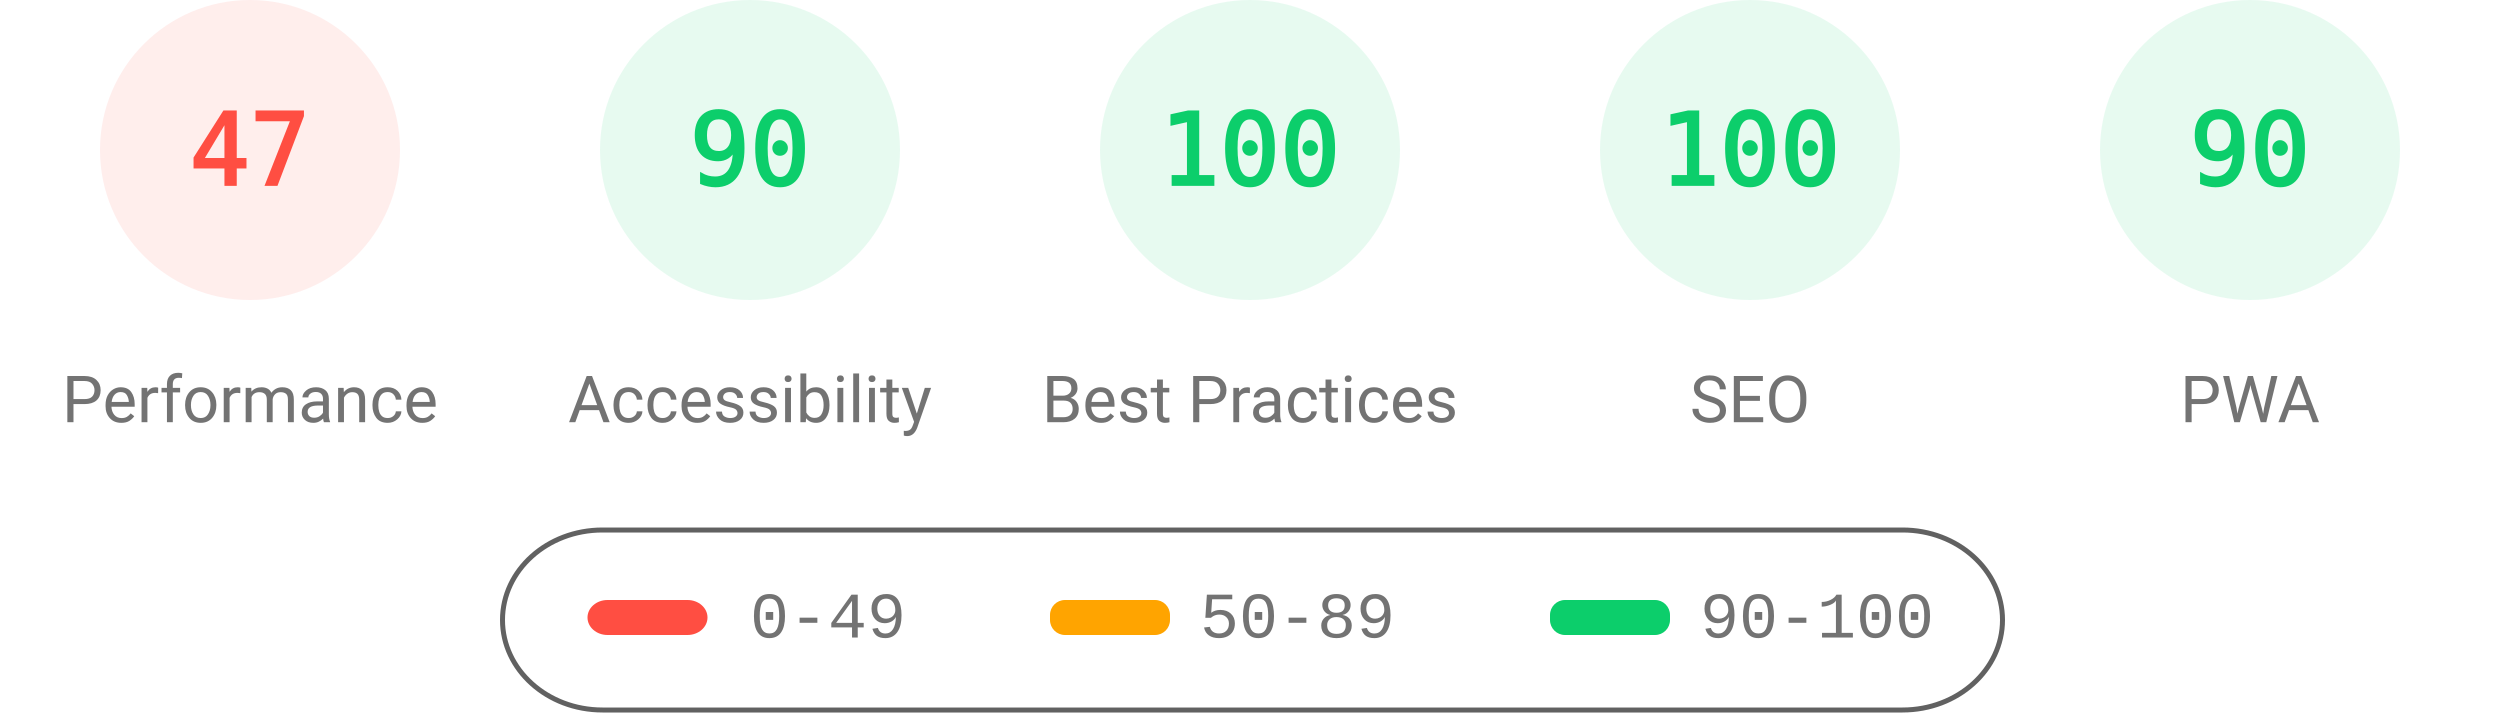
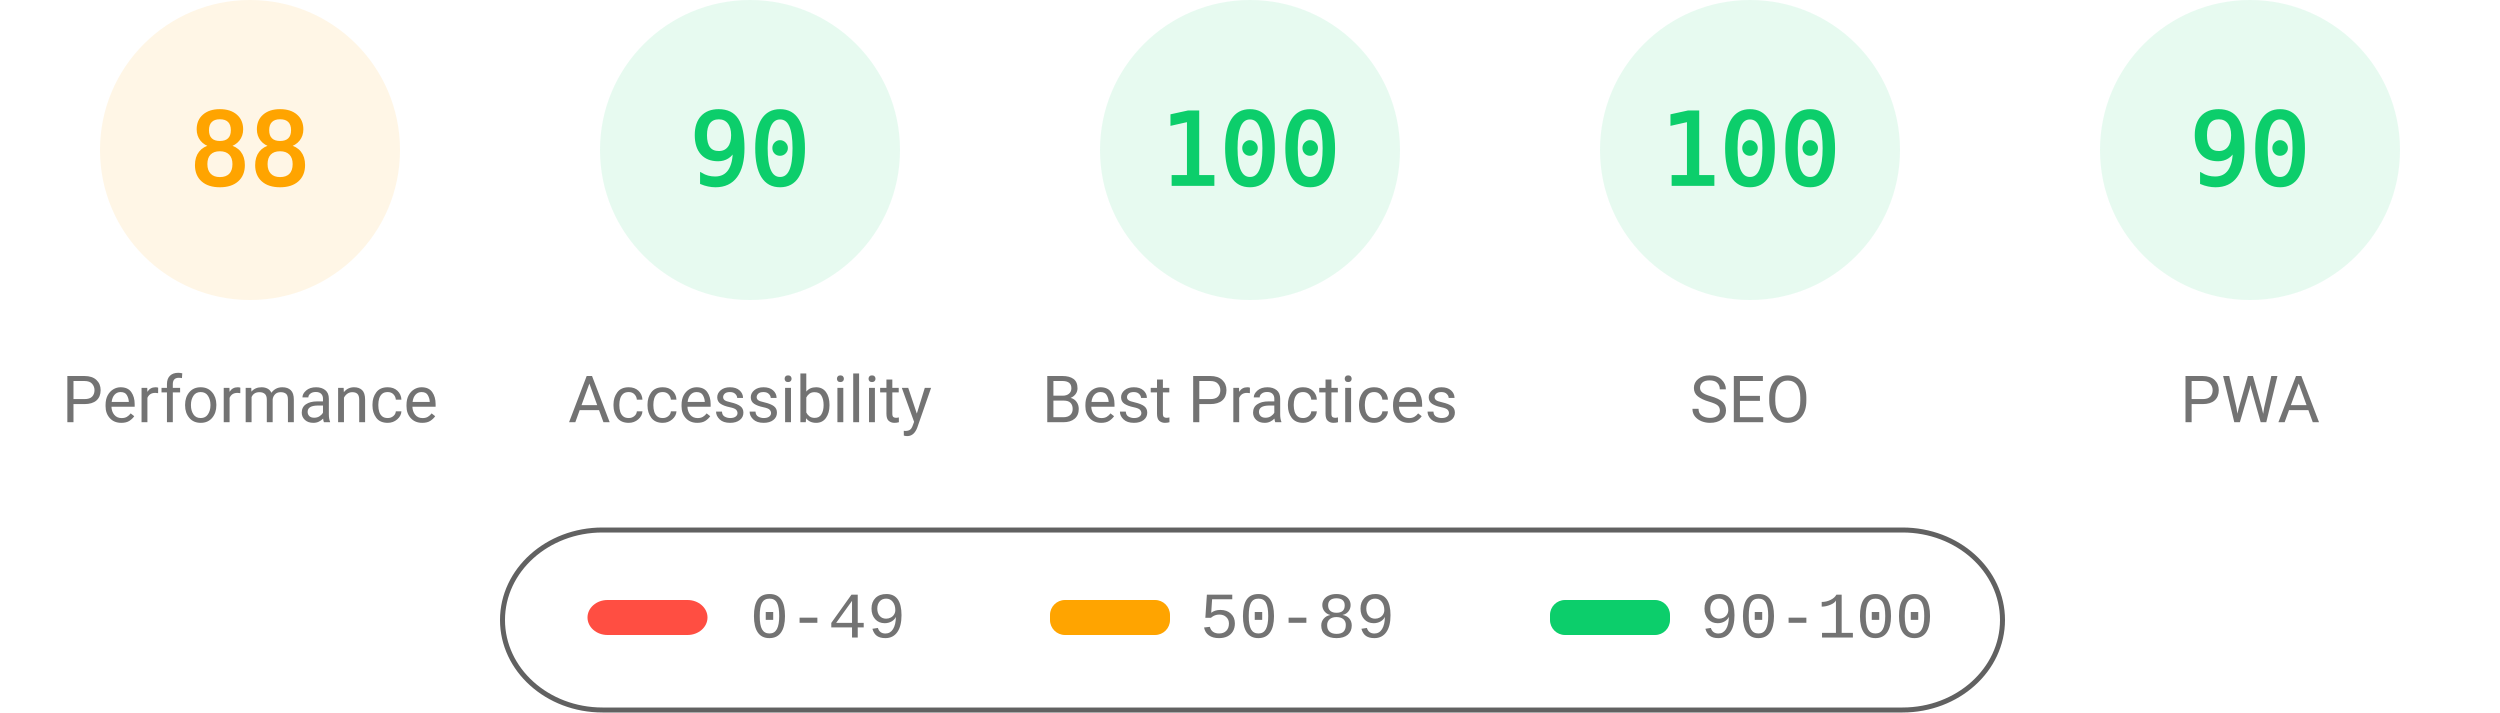
<svg xmlns="http://www.w3.org/2000/svg" fill="none" width="1000" height="285">
  <style>.gauge-base{opacity:.1}.gauge-arc{fill:none;animation-delay:250ms;stroke-linecap:round;transform:rotate(-90deg);transform-origin:100px 60px;animation:load-gauge 1s ease forwards}.guage-text{font-size:40px;font-family:monospace;text-align:center}.guage-red{color:#ff4e42;fill:#ff4e42;stroke:#ff4e42}.guage-orange{color:#ffa400;fill:#ffa400;stroke:#ffa400}.guage-green{color:#0cce6b;fill:#0cce6b;stroke:#0cce6b}.guage-undefined{color:#5c5c5c;fill:#5c5c5c;stroke:#5c5c5c}.guage-title{color:#737373;fill:#737373;stroke:none;font-size:26px;line-height:26px;font-family:Roboto,Halvetica,Arial,sans-serif}@keyframes load-gauge{from{stroke-dasharray:0 352.858}}</style>
-   <svg class="guage-div guage-perf guage-red" viewBox="0 0 200 200" width="200" height="200">
+   <svg class="guage-div guage-perf guage-orange" viewBox="0 0 200 200" width="200" height="200">
    <circle class="gauge-base" r="56" cx="100" cy="60" stroke-width="8" />
-     <circle class="gauge-arc guage-arc-1" r="56" cx="100" cy="60" stroke-width="8" style="stroke-dasharray:165.373,351.858" />
-     <text class="guage-text" x="100" y="60" alignment-baseline="central" dominant-baseline="central" text-anchor="middle">47</text>
+     <circle class="gauge-arc guage-arc-1" r="56" cx="100" cy="60" stroke-width="8" style="stroke-dasharray:309.635,351.858" />
+     <text class="guage-text" x="100" y="60" alignment-baseline="central" dominant-baseline="central" text-anchor="middle">88</text>
    <text class="guage-title" x="100" y="160" alignment-baseline="central" dominant-baseline="central" text-anchor="middle">Performance</text>
  </svg>
  <svg class="guage-div guage-acc guage-green" viewBox="0 0 200 200" width="200" height="200" x="200">
    <circle class="gauge-base" r="56" cx="100" cy="60" stroke-width="8" />
    <circle class="gauge-arc guage-arc-2" r="56" cx="100" cy="60" stroke-width="8" style="stroke-dasharray:316.672,351.858" />
    <text class="guage-text" x="100" y="60" alignment-baseline="central" dominant-baseline="central" text-anchor="middle">90</text>
    <text class="guage-title" x="100" y="160" alignment-baseline="central" dominant-baseline="central" text-anchor="middle">Accessibility</text>
  </svg>
  <svg class="guage-div guage-best guage-green" viewBox="0 0 200 200" width="200" height="200" x="400">
    <circle class="gauge-base" r="56" cx="100" cy="60" stroke-width="8" />
    <circle class="gauge-arc guage-arc-3" r="56" cx="100" cy="60" stroke-width="8" style="stroke-dasharray:351.858,351.858" />
    <text class="guage-text" x="100" y="60" alignment-baseline="central" dominant-baseline="central" text-anchor="middle">100</text>
    <text class="guage-title" x="100" y="160" alignment-baseline="central" dominant-baseline="central" text-anchor="middle">Best Practices</text>
  </svg>
  <svg class="guage-div guage-seo guage-green" viewBox="0 0 200 200" width="200" height="200" x="600">
    <circle class="gauge-base" r="56" cx="100" cy="60" stroke-width="8" />
    <circle class="gauge-arc guage-arc-4" r="56" cx="100" cy="60" stroke-width="8" style="stroke-dasharray:351.858,351.858" />
    <text class="guage-text" x="100" y="60" alignment-baseline="central" dominant-baseline="central" text-anchor="middle">100</text>
    <text class="guage-title" x="100" y="160" alignment-baseline="central" dominant-baseline="central" text-anchor="middle">SEO</text>
  </svg>
  <svg class="guage-div guage-pwa guage-green" viewBox="0 0 200 200" width="200" height="200" x="800">
    <circle class="gauge-base" r="56" cx="100" cy="60" stroke-width="8" />
    <circle class="gauge-arc guage-arc-4" r="56" cx="100" cy="60" stroke-width="8" style="stroke-dasharray:316.672,351.858" />
    <text class="guage-text" x="100" y="60" alignment-baseline="central" dominant-baseline="central" text-anchor="middle">90</text>
    <text class="guage-title" x="100" y="160" alignment-baseline="central" dominant-baseline="central" text-anchor="middle">PWA</text>
  </svg>
  <svg width="604" height="76" x="200" y="210">
    <path fill="none" id="canvas_background" d="M-1-1h604v80H-1z" />
    <rect fill-opacity="0" stroke="#616161" stroke-width="2" rx="40" id="svg_2" height="72" width="600" y="2" x="1" fill="#000" />
    <rect stroke="#000" rx="8" id="svg_3" height="14" width="48" y="30" x="35" stroke-opacity="null" stroke-width="0" fill="#ff4e42" />
    <rect stroke="#000" rx="6" id="svg_4" height="14" width="48" y="30" x="220" stroke-opacity="null" stroke-width="0" fill="#ffa400" />
    <rect stroke="#000" rx="6" id="svg_5" height="14" width="48" y="30" x="420" stroke-opacity="null" stroke-width="0" fill="#0cce6b" />
    <text xml:space="preserve" text-anchor="start" font-family="'Courier New', Courier, monospace" font-size="26" id="svg_6" y="45" x="100" stroke-opacity="null" stroke-width="0" stroke="#000" fill="#737373">0-49</text>
    <text xml:space="preserve" text-anchor="start" font-family="'Courier New', Courier, monospace" font-size="26" id="svg_7" y="45" x="280" stroke-opacity="null" stroke-width="0" stroke="#000" fill="#737373">50-89</text>
    <text xml:space="preserve" text-anchor="start" font-family="'Courier New', Courier, monospace" font-size="26" id="svg_8" y="45" x="480" stroke-opacity="null" stroke-width="0" stroke="#000" fill="#737373">90-100</text>
  </svg>
</svg>
